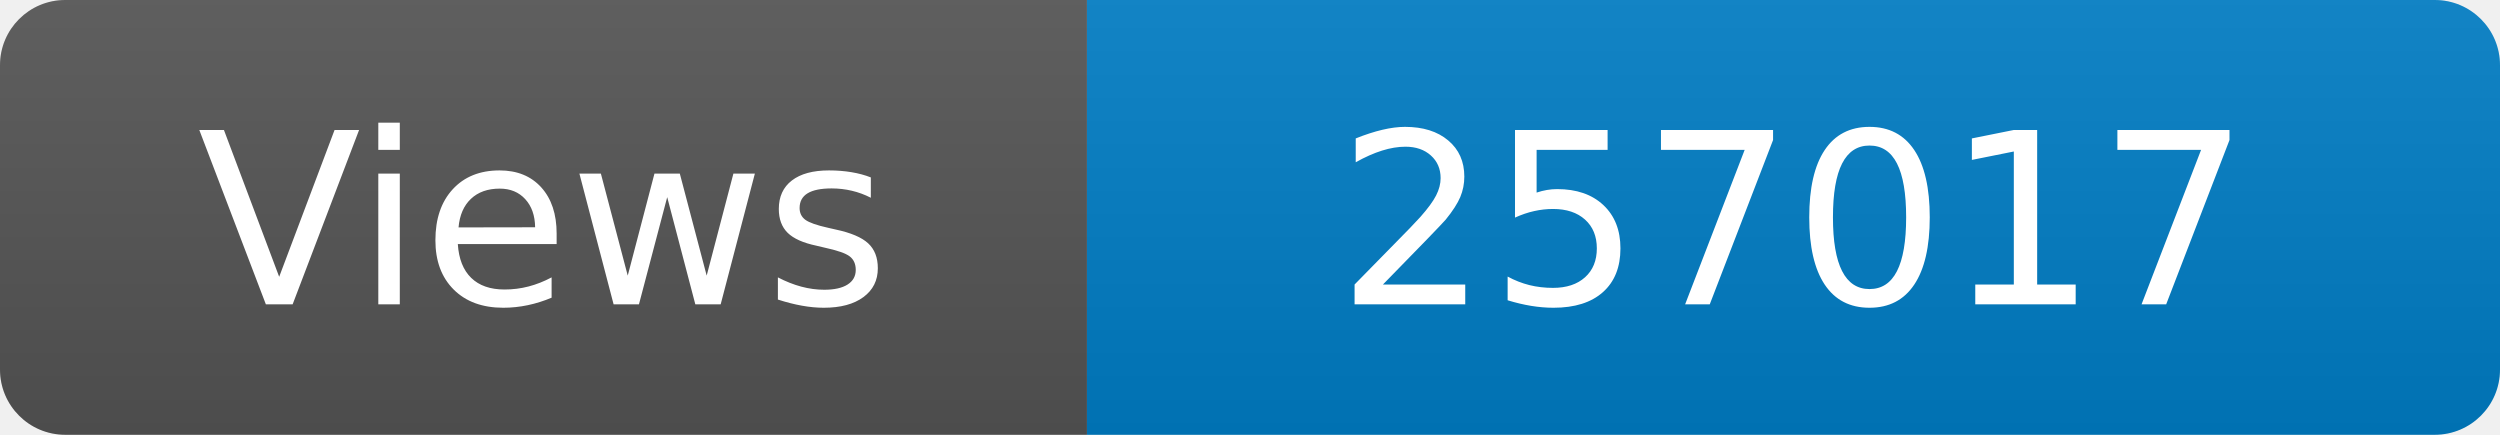
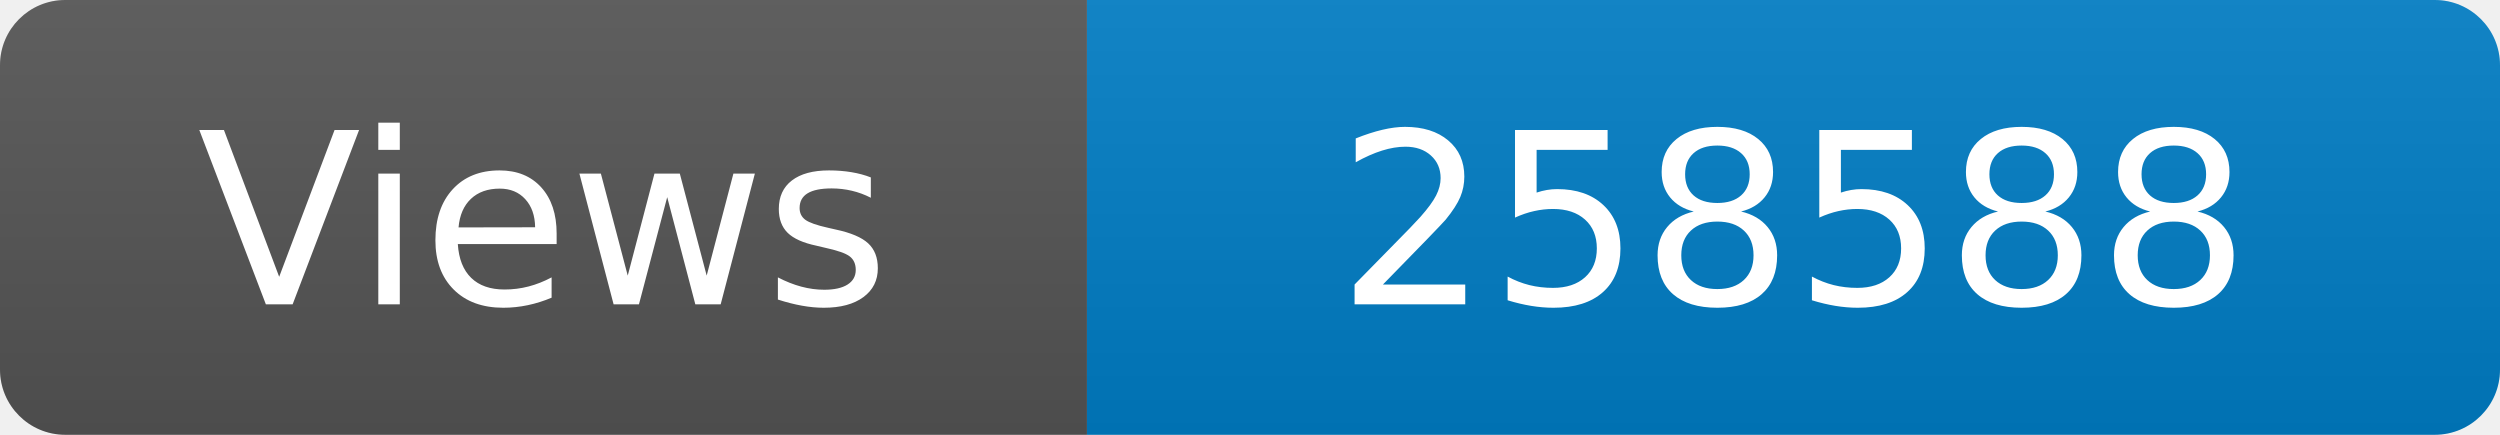
<svg xmlns="http://www.w3.org/2000/svg" width="115" height="20" role="img" aria-label="Maintained?: yes">
  <linearGradient id="s" x2="0" y2="100%">
    <stop offset="0" stop-color="#bbb" stop-opacity=".1" />
    <stop offset="1" stop-opacity=".1" />
  </linearGradient>
  <clipPath id="r">
    <rect width="115" height="20" rx="3" fill="#fff" />
  </clipPath>
  <g clip-path="url(#r)">
    <rect width="50" height="20" fill="#555" />
    <rect x="50" width="160" height="20" fill="#007ec6" />
    <rect width="115" height="20" fill="url(#s)" />
  </g>
  <g fill="#fff" text-anchor="middle" font-family="Verdana,Geneva,DejaVu Sans,sans-serif" font-size="110">
    <text x="250" y="140" transform="scale(.1)" fill="#fff">Views</text>
-     <text x="825" y="140" transform="scale(.1)" fill="#fff">257017</text>
+     <text x="825" y="140" transform="scale(.1)" fill="#fff">258588</text>
  </g>
</svg>
